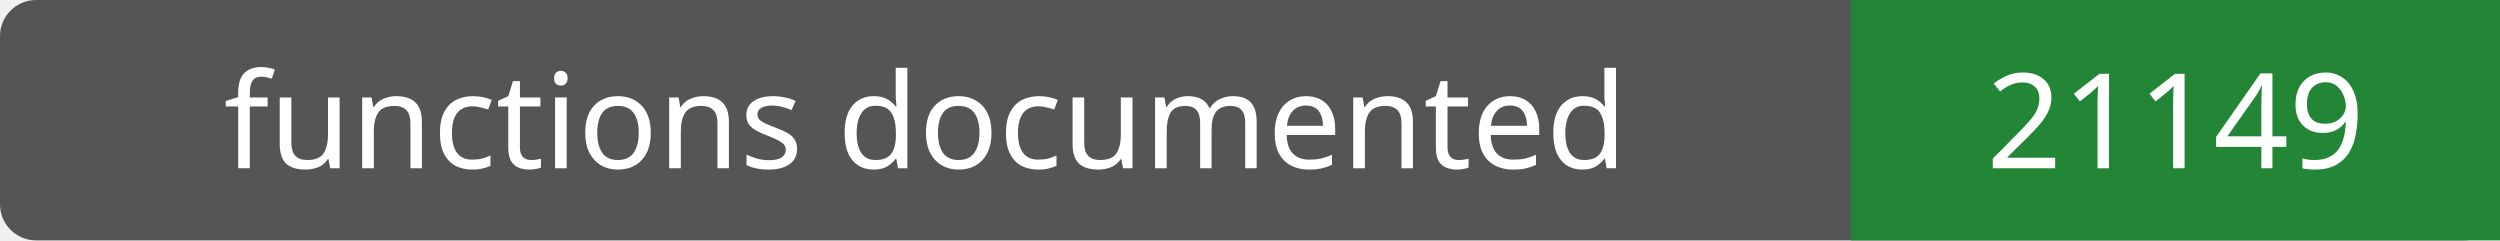
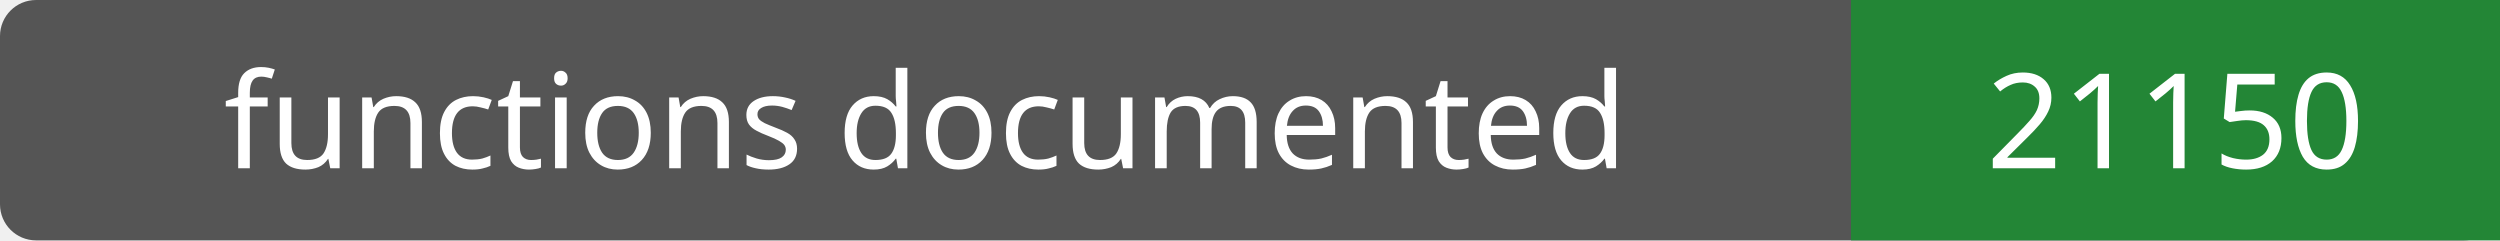
- <svg xmlns="http://www.w3.org/2000/svg" width="208" height="20" role="img" aria-label="functions documented: 21149">
+ <svg xmlns="http://www.w3.org/2000/svg" width="208" height="20" role="img" aria-label="functions documented: 21150">
  <rect width="208" height="20" rx="3" fill="#555" />
  <path fill="#238636" d="M154 0h54v20H154z" />
  <g fill="#fff" text-anchor="middle" font-family="Verdana,sans-serif" font-size="11">
    <text x="77.0" y="14">functions documented</text>
-     <text x="181.0" y="14">21149</text>
+     <text x="181.0" y="14">21150</text>
  </g>
</svg>
